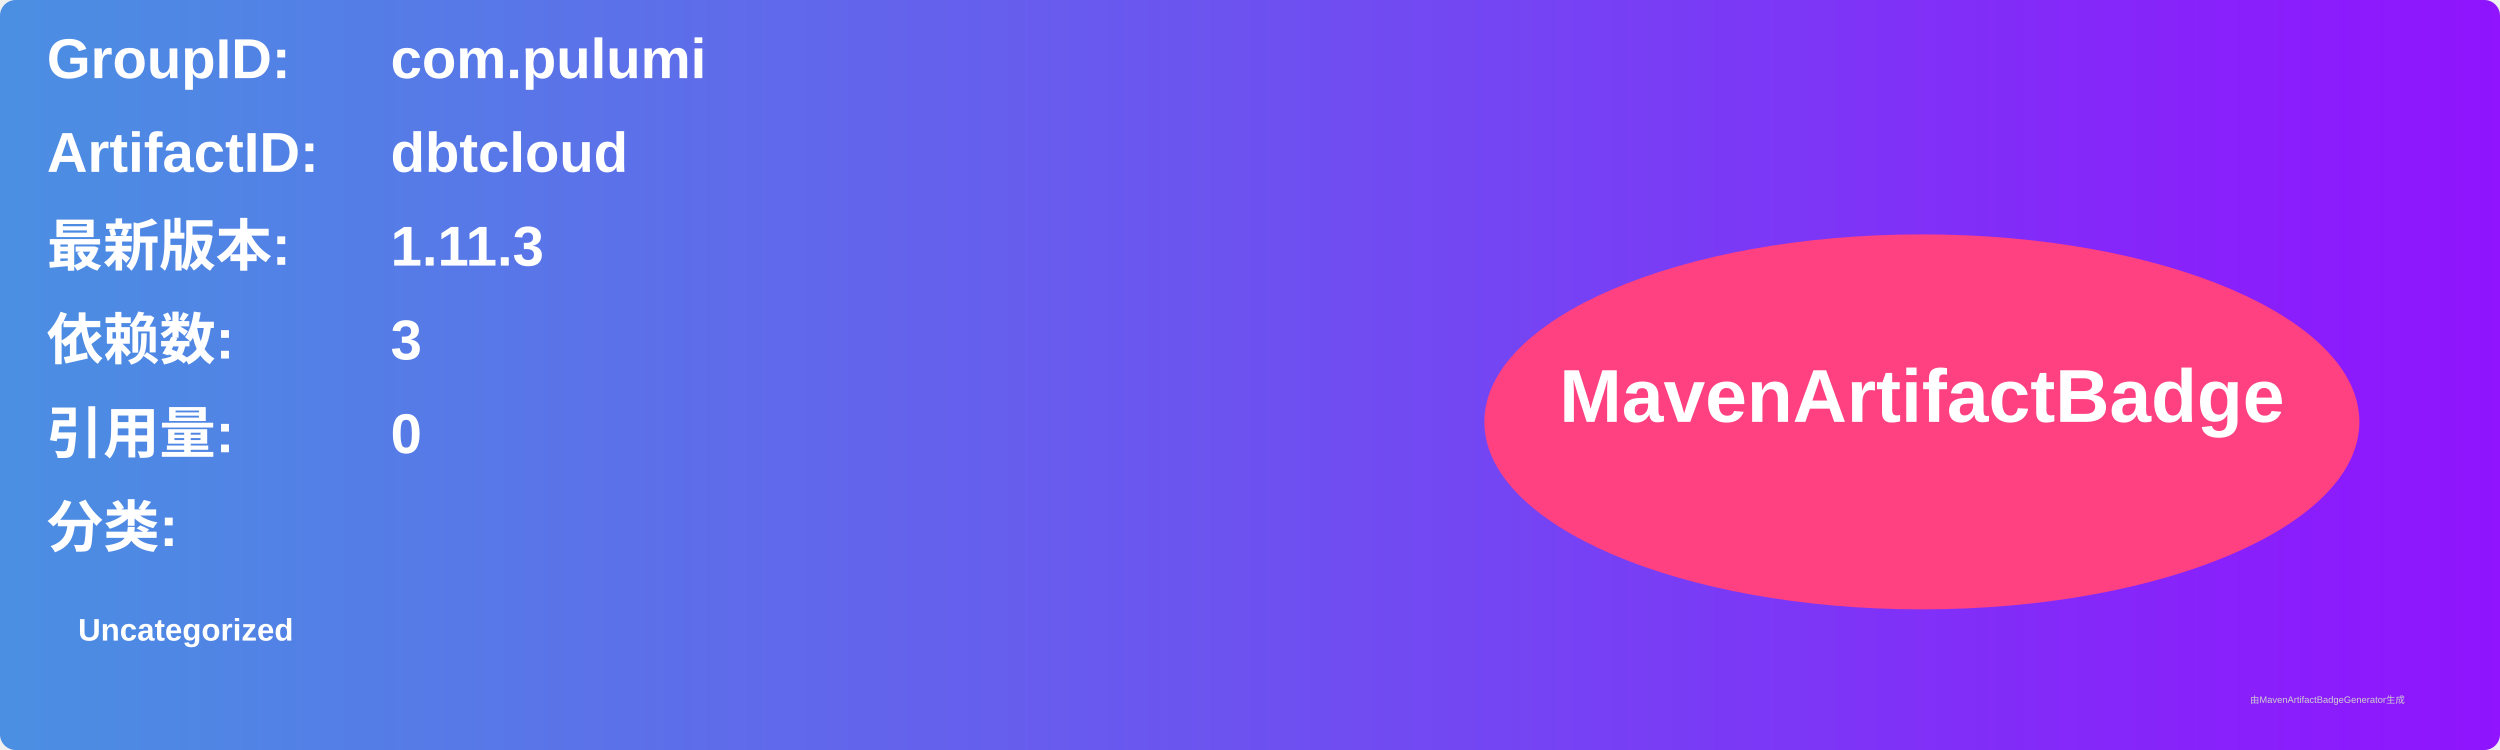
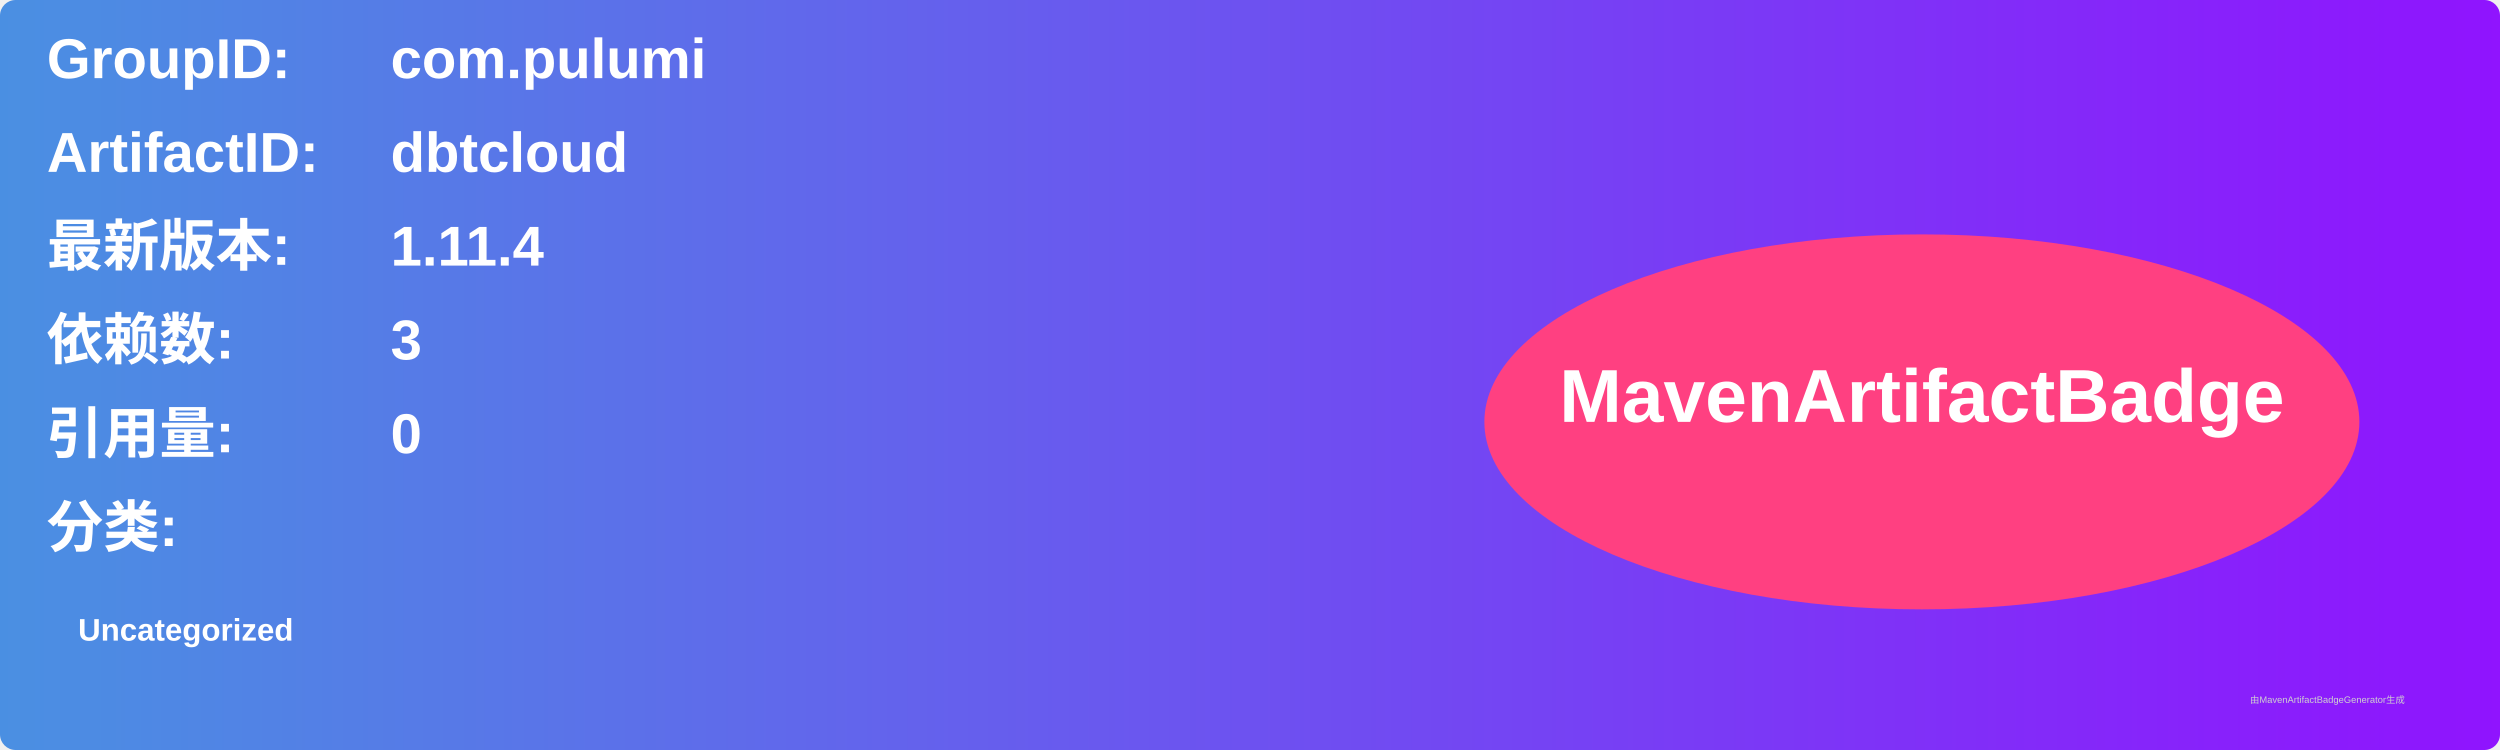
<svg xmlns="http://www.w3.org/2000/svg" width="800" height="240" viewBox="0 0 800 240">
  <linearGradient id="grad" x1="0%" y1="0%" x2="100%" y2="0%">
    <stop offset="0%" stop-color="#4a90e2" />
    <stop offset="100%" stop-color="#9013fe" />
  </linearGradient>
  <rect width="100%" height="100%" rx="5" ry="5" fill="url(#grad)" />
  <g transform="translate(15, 15)">
    <text x="0" y="10" font-family="Arial" font-size="18" fill="white" font-weight="bold" width="260">GroupID:</text>
    <text x="110" y="10" font-family="Arial" font-size="18" fill="white" font-weight="bold" width="460">com.pulumi</text>
    <text x="0" y="40" font-family="Arial" font-size="18" fill="white" font-weight="bold" width="260">ArtifactID:</text>
    <text x="110" y="40" font-family="Arial" font-size="18" fill="white" font-weight="bold" width="460">dbtcloud</text>
    <text x="0" y="70" font-family="Arial" font-size="18" fill="white" font-weight="bold">最新版本:</text>
    <text x="110" y="70" font-family="Arial" font-size="18" fill="white" font-weight="bold">
-       <tspan font-weight="bold">1.11.3</tspan>
+       <tspan font-weight="bold">1.11.4</tspan>
    </text>
    <text x="0" y="100" font-family="Arial" font-size="18" fill="white" font-weight="bold">依赖数: </text>
    <text x="110" y="100" font-family="Arial" font-size="18" fill="white">
      <tspan font-weight="bold">3</tspan>
    </text>
    <text x="0" y="130" font-family="Arial" font-size="18" fill="white" font-weight="bold">引用量: </text>
    <text x="110" y="130" font-family="Arial" font-size="18" fill="white">
      <tspan font-weight="bold">0</tspan>
    </text>
    <text x="0" y="160" font-family="Arial" font-size="18" fill="white" font-weight="bold">分类:</text>
    <text x="10" y="190" font-family="Arial" font-size="10" fill="white">
      <tspan font-weight="bold">Uncategorized</tspan>
    </text>
    <ellipse cx="600" cy="120" rx="140" ry="60" fill="#ff4081" />
    <text x="600" y="120" text-anchor="middle" font-family="Arial" font-size="24" fill="white" font-weight="bold">MavenArtifactBadge</text>
  </g>
  <text x="720" y="225" font-family="Arial" font-size="3" fill="#d0d0d0">由MavenArtifactBadgeGenerator生成</text>
</svg>
